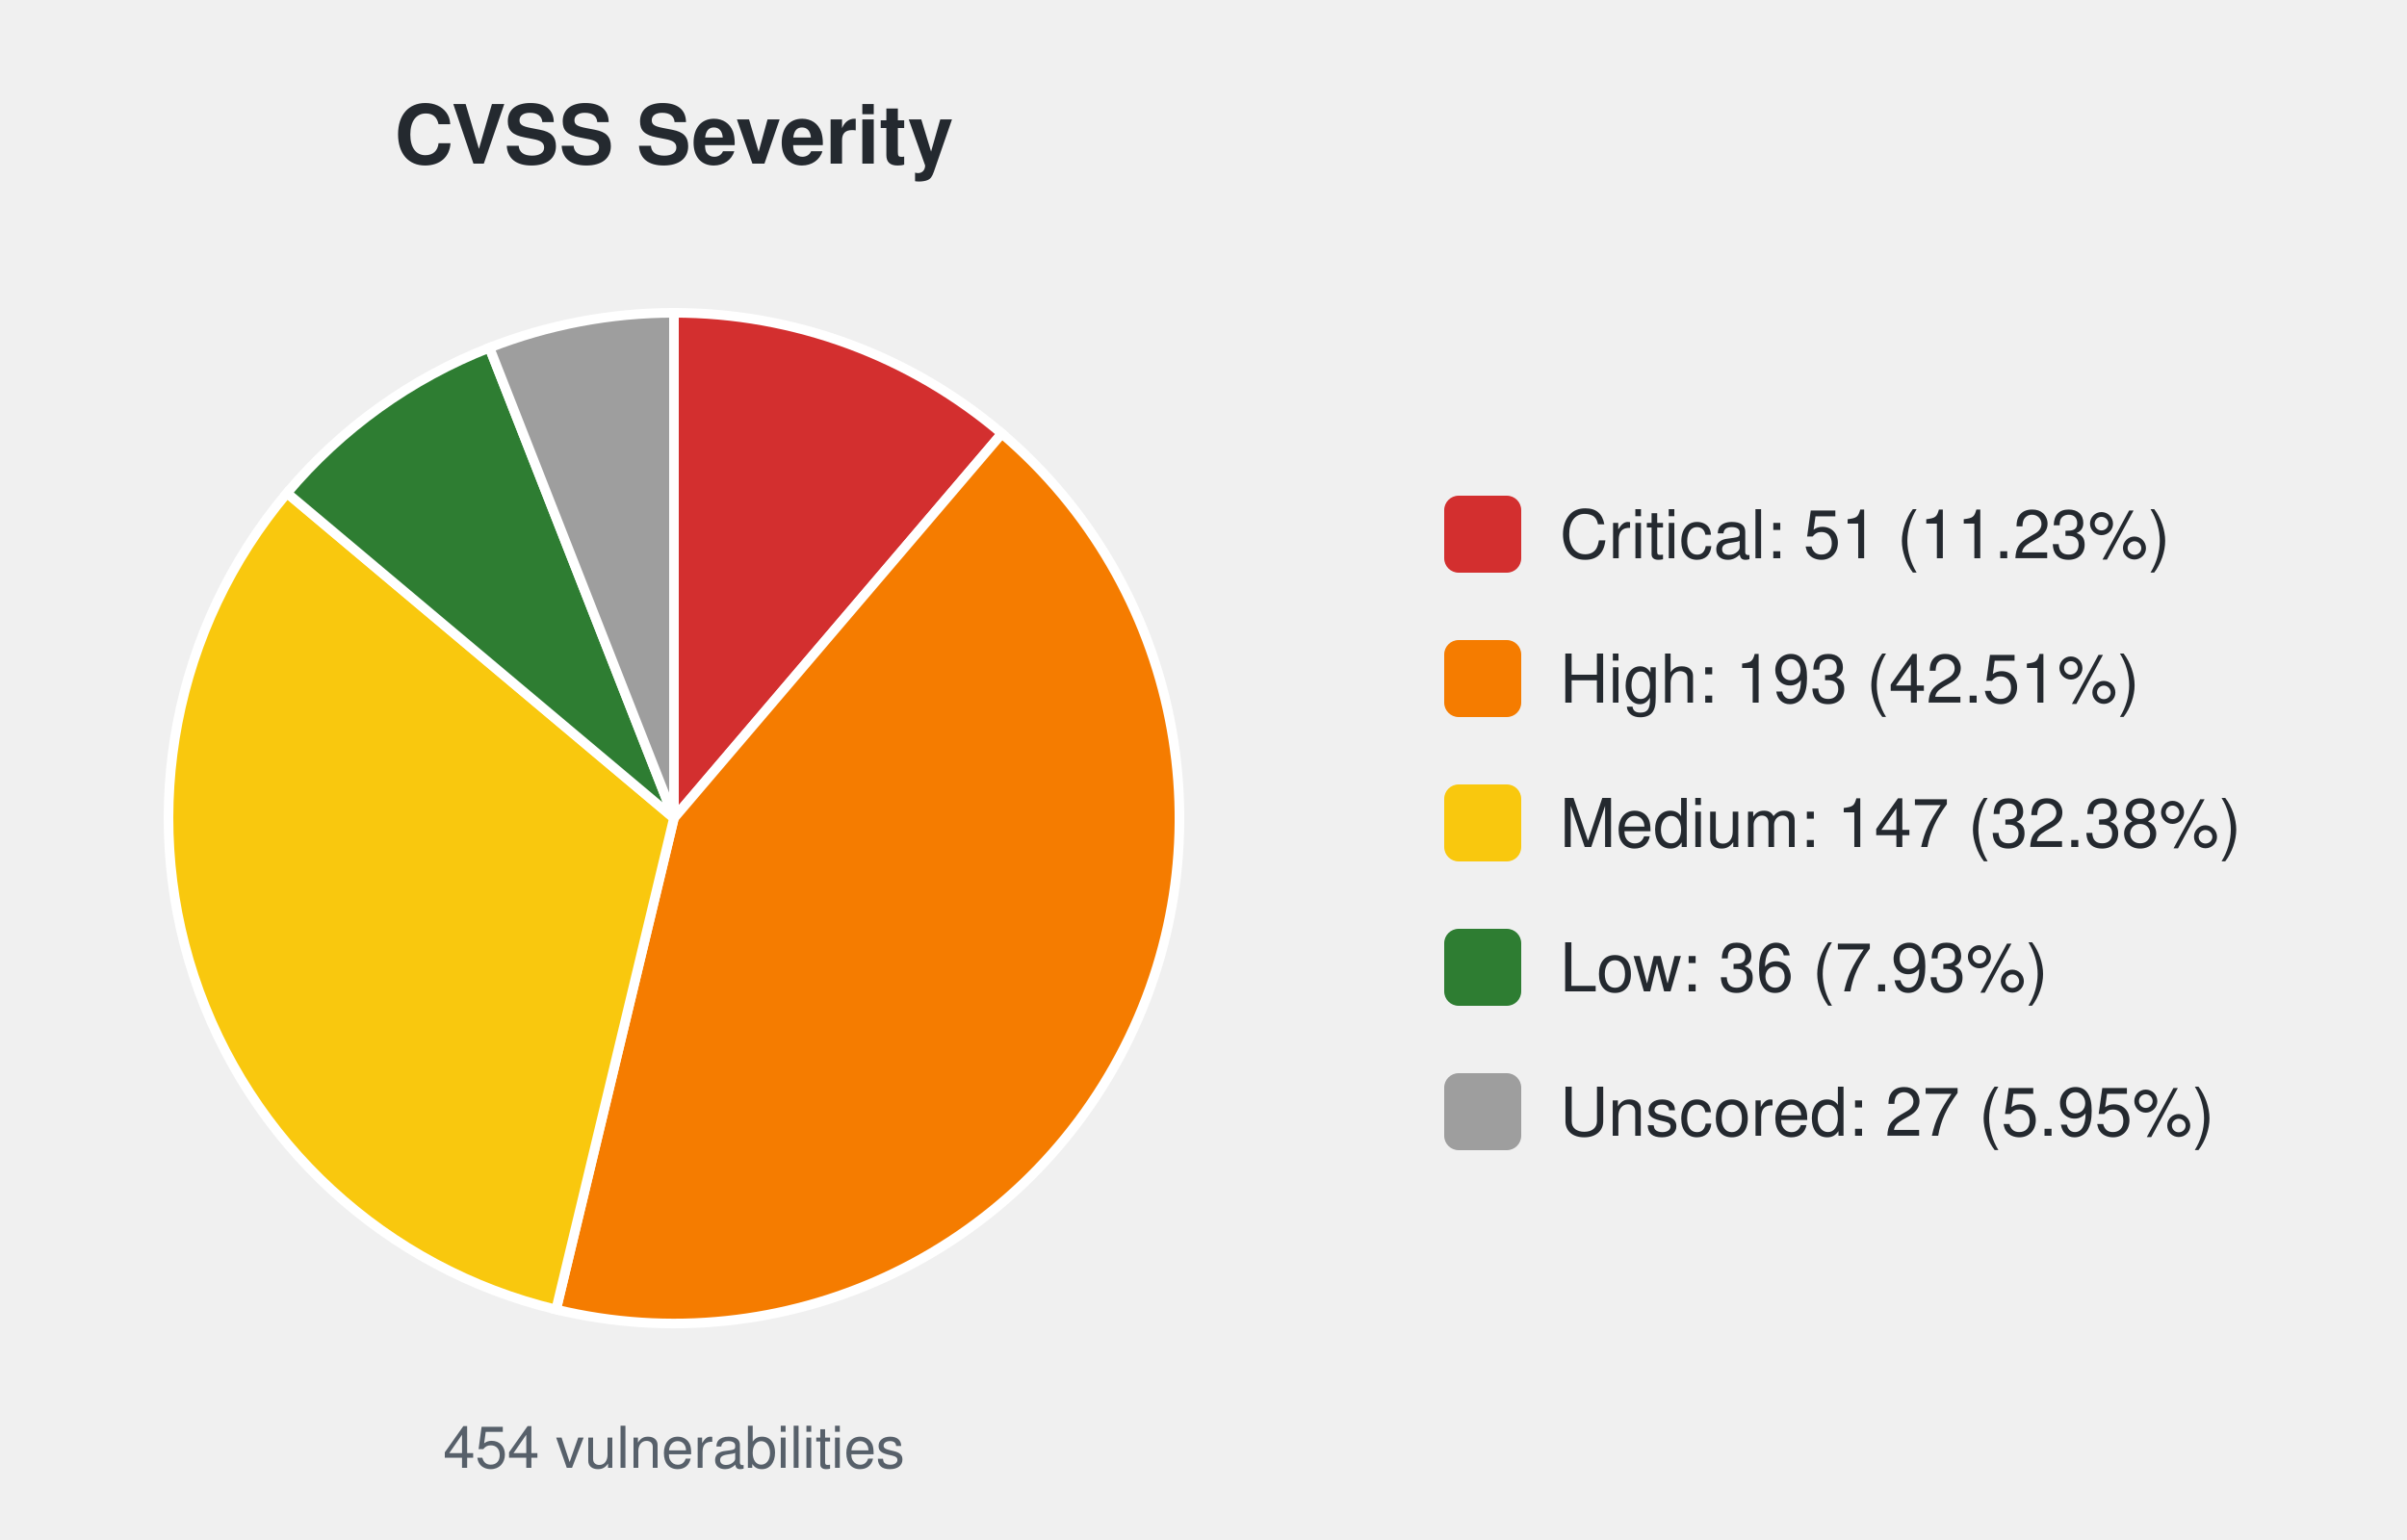
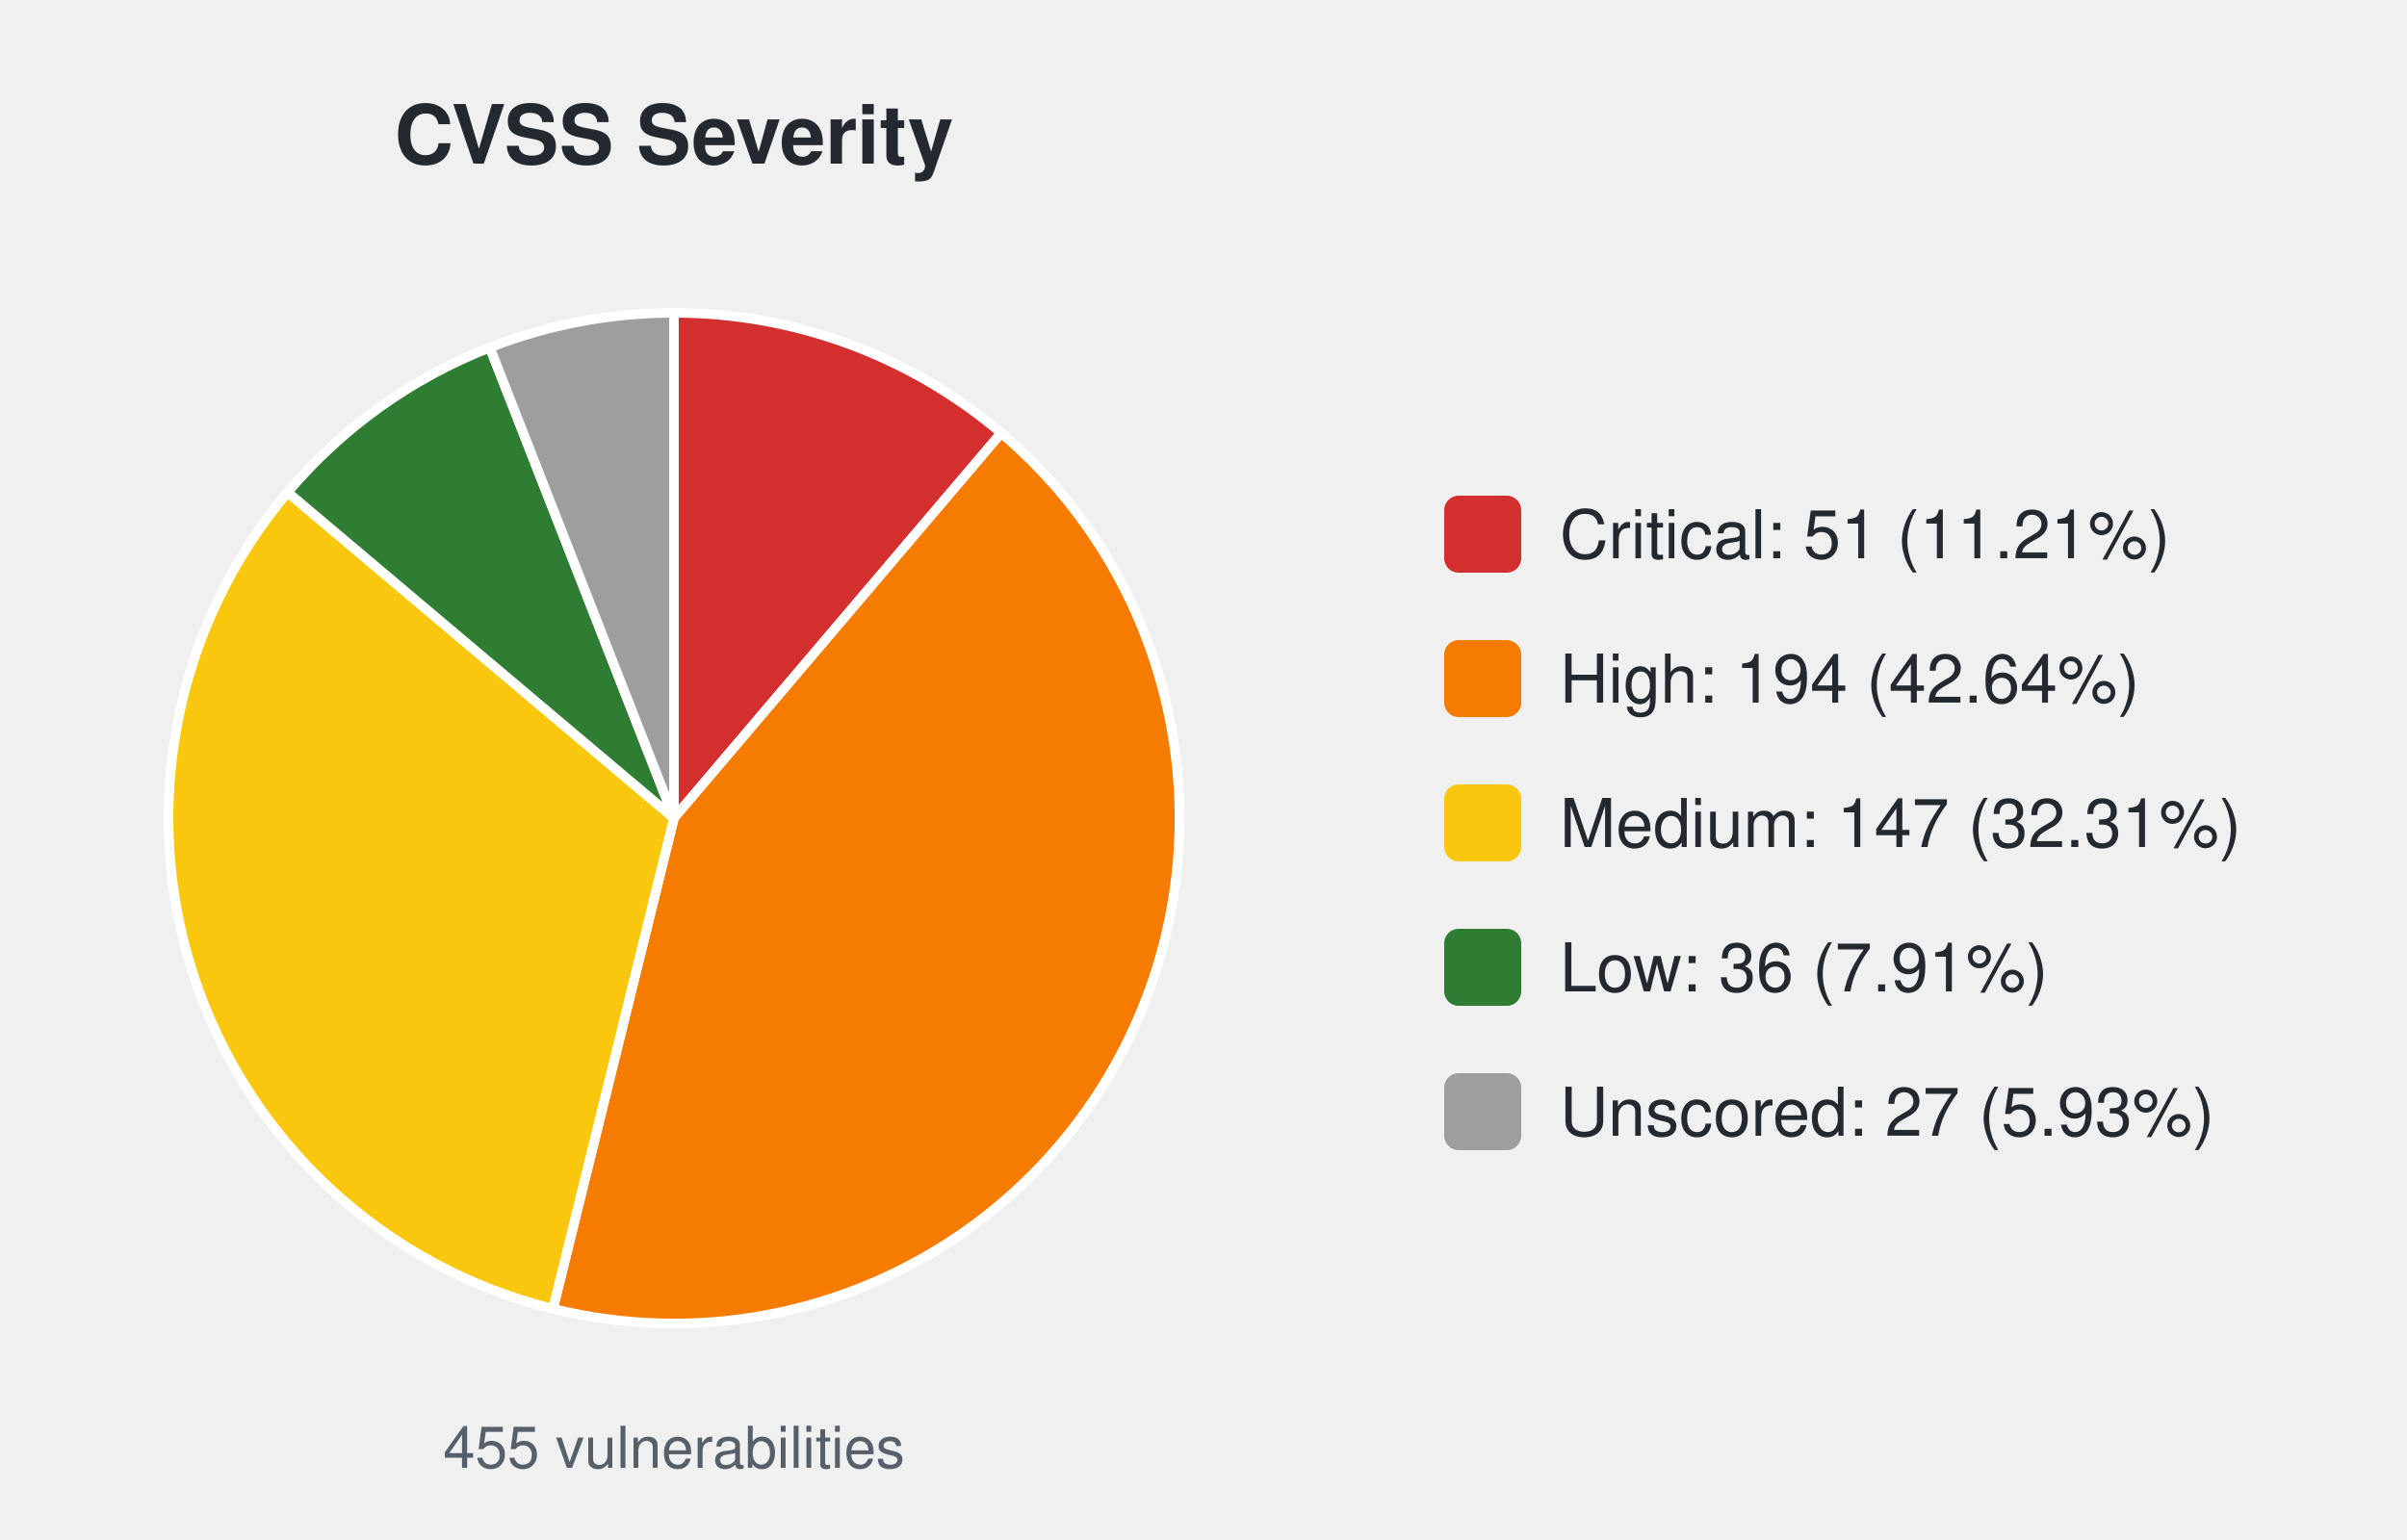
<svg xmlns="http://www.w3.org/2000/svg" width="500" height="320" viewBox="0 0 500 320" font-family="-apple-system,Segoe UI,Helvetica,Arial,sans-serif">
  <text x="140.0" y="34" font-size="17" font-weight="600" text-anchor="middle" fill="#24292f">CVSS Severity</text>
-   <path d="M140.00,170.00 L140.00,65.00 A105.0,105.0 0 0 1 208.11,90.09 Z" fill="#d32f2f" stroke="#ffffff" stroke-width="2" />
-   <path d="M140.00,170.00 L208.11,90.09 A105.0,105.0 0 0 1 115.52,272.11 Z" fill="#f57c00" stroke="#ffffff" stroke-width="2" />
-   <path d="M140.00,170.00 L115.52,272.11 A105.0,105.0 0 0 1 59.62,102.45 Z" fill="#f9c80e" stroke="#ffffff" stroke-width="2" />
-   <path d="M140.00,170.00 L59.62,102.45 A105.0,105.0 0 0 1 101.67,72.25 Z" fill="#2e7d32" stroke="#ffffff" stroke-width="2" />
-   <path d="M140.00,170.00 L101.67,72.25 A105.0,105.0 0 0 1 140.00,65.00 Z" fill="#9e9e9e" stroke="#ffffff" stroke-width="2" />
-   <text x="140.0" y="305" font-size="12" text-anchor="middle" fill="#57606a">454 vulnerabilities</text>
+   <path d="M140.00,170.00 L140.00,65.00 A105.0,105.0 0 0 1 207.99,89.98 Z" fill="#d32f2f" stroke="#ffffff" stroke-width="2" />
+   <path d="M140.00,170.00 L207.99,89.98 A105.0,105.0 0 0 1 114.87,271.95 Z" fill="#f57c00" stroke="#ffffff" stroke-width="2" />
+   <path d="M140.00,170.00 L114.87,271.95 A105.0,105.0 0 0 1 59.75,102.29 Z" fill="#f9c80e" stroke="#ffffff" stroke-width="2" />
+   <path d="M140.00,170.00 L59.75,102.29 A105.0,105.0 0 0 1 101.75,72.21 Z" fill="#2e7d32" stroke="#ffffff" stroke-width="2" />
+   <path d="M140.00,170.00 L101.75,72.21 A105.0,105.0 0 0 1 140.00,65.00 Z" fill="#9e9e9e" stroke="#ffffff" stroke-width="2" />
+   <text x="140.0" y="305" font-size="12" text-anchor="middle" fill="#57606a">455 vulnerabilities</text>
  <rect x="300.0" y="103.0" width="16" height="16" rx="3" fill="#d32f2f" />
-   <text x="324.0" y="116.0" font-size="14" fill="#24292f">Critical: 51 (11.23%)</text>
+   <text x="324.0" y="116.0" font-size="14" fill="#24292f">Critical: 51 (11.21%)</text>
  <rect x="300.0" y="133.0" width="16" height="16" rx="3" fill="#f57c00" />
-   <text x="324.0" y="146.0" font-size="14" fill="#24292f">High: 193 (42.51%)</text>
+   <text x="324.0" y="146.0" font-size="14" fill="#24292f">High: 194 (42.64%)</text>
  <rect x="300.0" y="163.0" width="16" height="16" rx="3" fill="#f9c80e" />
-   <text x="324.0" y="176.0" font-size="14" fill="#24292f">Medium: 147 (32.38%)</text>
+   <text x="324.0" y="176.0" font-size="14" fill="#24292f">Medium: 147 (32.31%)</text>
  <rect x="300.0" y="193.0" width="16" height="16" rx="3" fill="#2e7d32" />
-   <text x="324.0" y="206.0" font-size="14" fill="#24292f">Low: 36 (7.93%)</text>
+   <text x="324.0" y="206.0" font-size="14" fill="#24292f">Low: 36 (7.91%)</text>
  <rect x="300.0" y="223.0" width="16" height="16" rx="3" fill="#9e9e9e" />
-   <text x="324.0" y="236.0" font-size="14" fill="#24292f">Unscored: 27 (5.95%)</text>
+   <text x="324.0" y="236.0" font-size="14" fill="#24292f">Unscored: 27 (5.93%)</text>
</svg>
